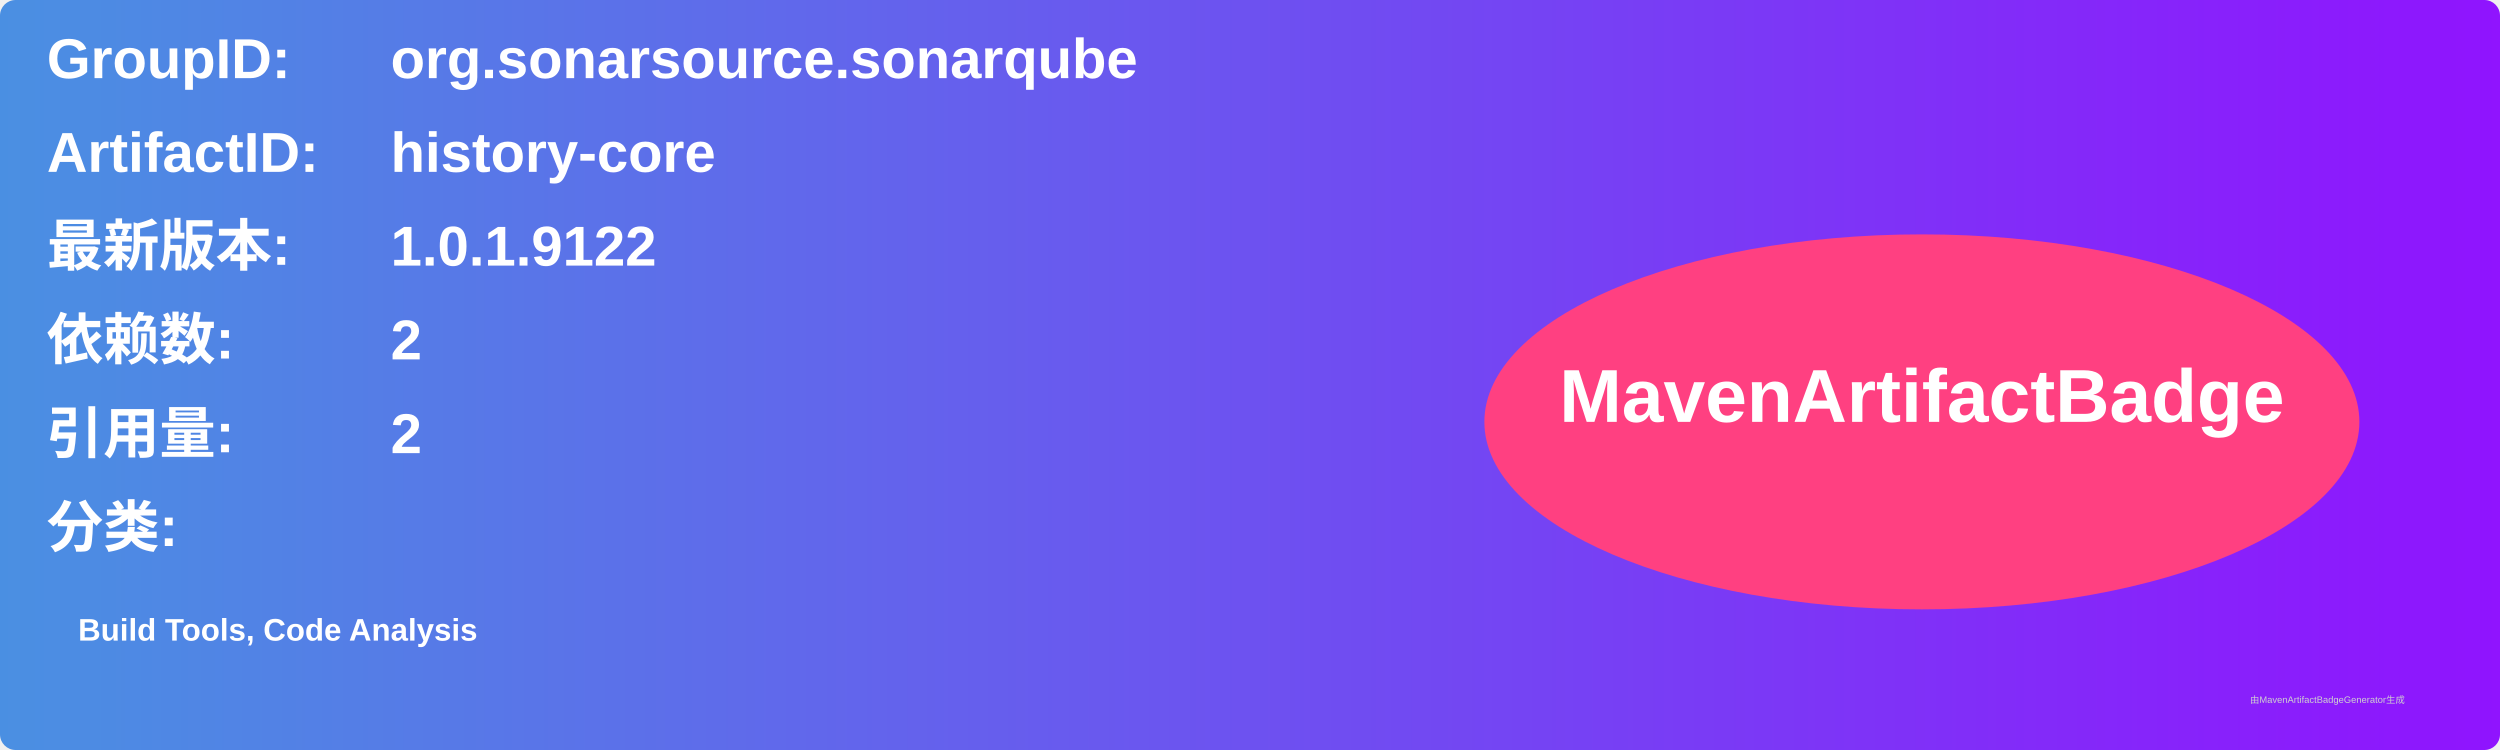
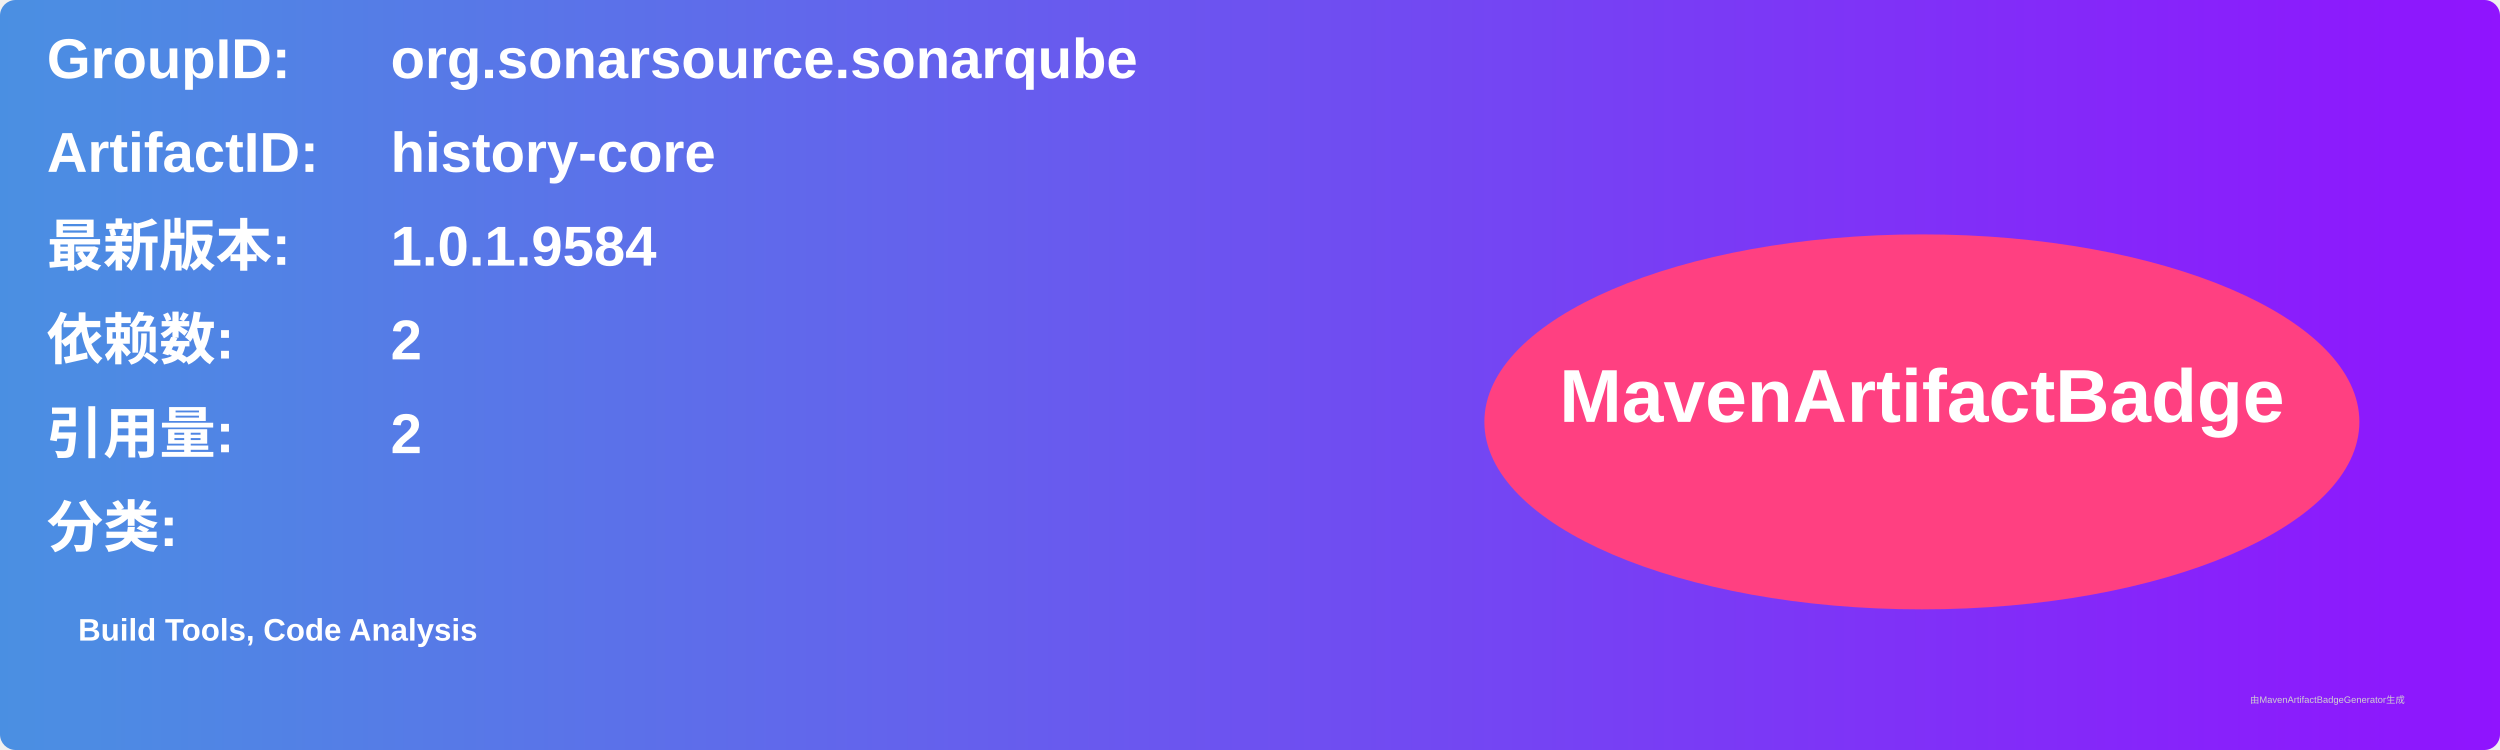
<svg xmlns="http://www.w3.org/2000/svg" width="800" height="240" viewBox="0 0 800 240">
  <linearGradient id="grad" x1="0%" y1="0%" x2="100%" y2="0%">
    <stop offset="0%" stop-color="#4a90e2" />
    <stop offset="100%" stop-color="#9013fe" />
  </linearGradient>
  <rect width="100%" height="100%" rx="5" ry="5" fill="url(#grad)" />
  <g transform="translate(15, 15)">
    <text x="0" y="10" font-family="Arial" font-size="18" fill="white" font-weight="bold" width="260">GroupID:</text>
    <text x="110" y="10" font-family="Arial" font-size="18" fill="white" font-weight="bold" width="460">org.sonarsource.sonarqube</text>
    <text x="0" y="40" font-family="Arial" font-size="18" fill="white" font-weight="bold" width="260">ArtifactID:</text>
    <text x="110" y="40" font-family="Arial" font-size="18" fill="white" font-weight="bold" width="460">history-core</text>
    <text x="0" y="70" font-family="Arial" font-size="18" fill="white" font-weight="bold">最新版本:</text>
    <text x="110" y="70" font-family="Arial" font-size="18" fill="white" font-weight="bold">
-       <tspan font-weight="bold">1.0.1.9122</tspan>
+       <tspan font-weight="bold">1.0.1.9584</tspan>
    </text>
    <text x="0" y="100" font-family="Arial" font-size="18" fill="white" font-weight="bold">依赖数: </text>
    <text x="110" y="100" font-family="Arial" font-size="18" fill="white">
      <tspan font-weight="bold">2</tspan>
    </text>
    <text x="0" y="130" font-family="Arial" font-size="18" fill="white" font-weight="bold">引用量: </text>
    <text x="110" y="130" font-family="Arial" font-size="18" fill="white">
      <tspan font-weight="bold">2</tspan>
    </text>
    <text x="0" y="160" font-family="Arial" font-size="18" fill="white" font-weight="bold">分类:</text>
    <text x="10" y="190" font-family="Arial" font-size="10" fill="white">
      <tspan font-weight="bold">Build Tools, Code Analysis</tspan>
    </text>
    <ellipse cx="600" cy="120" rx="140" ry="60" fill="#ff4081" />
    <text x="600" y="120" text-anchor="middle" font-family="Arial" font-size="24" fill="white" font-weight="bold">MavenArtifactBadge</text>
  </g>
  <text x="720" y="225" font-family="Arial" font-size="3" fill="#d0d0d0">由MavenArtifactBadgeGenerator生成</text>
</svg>
